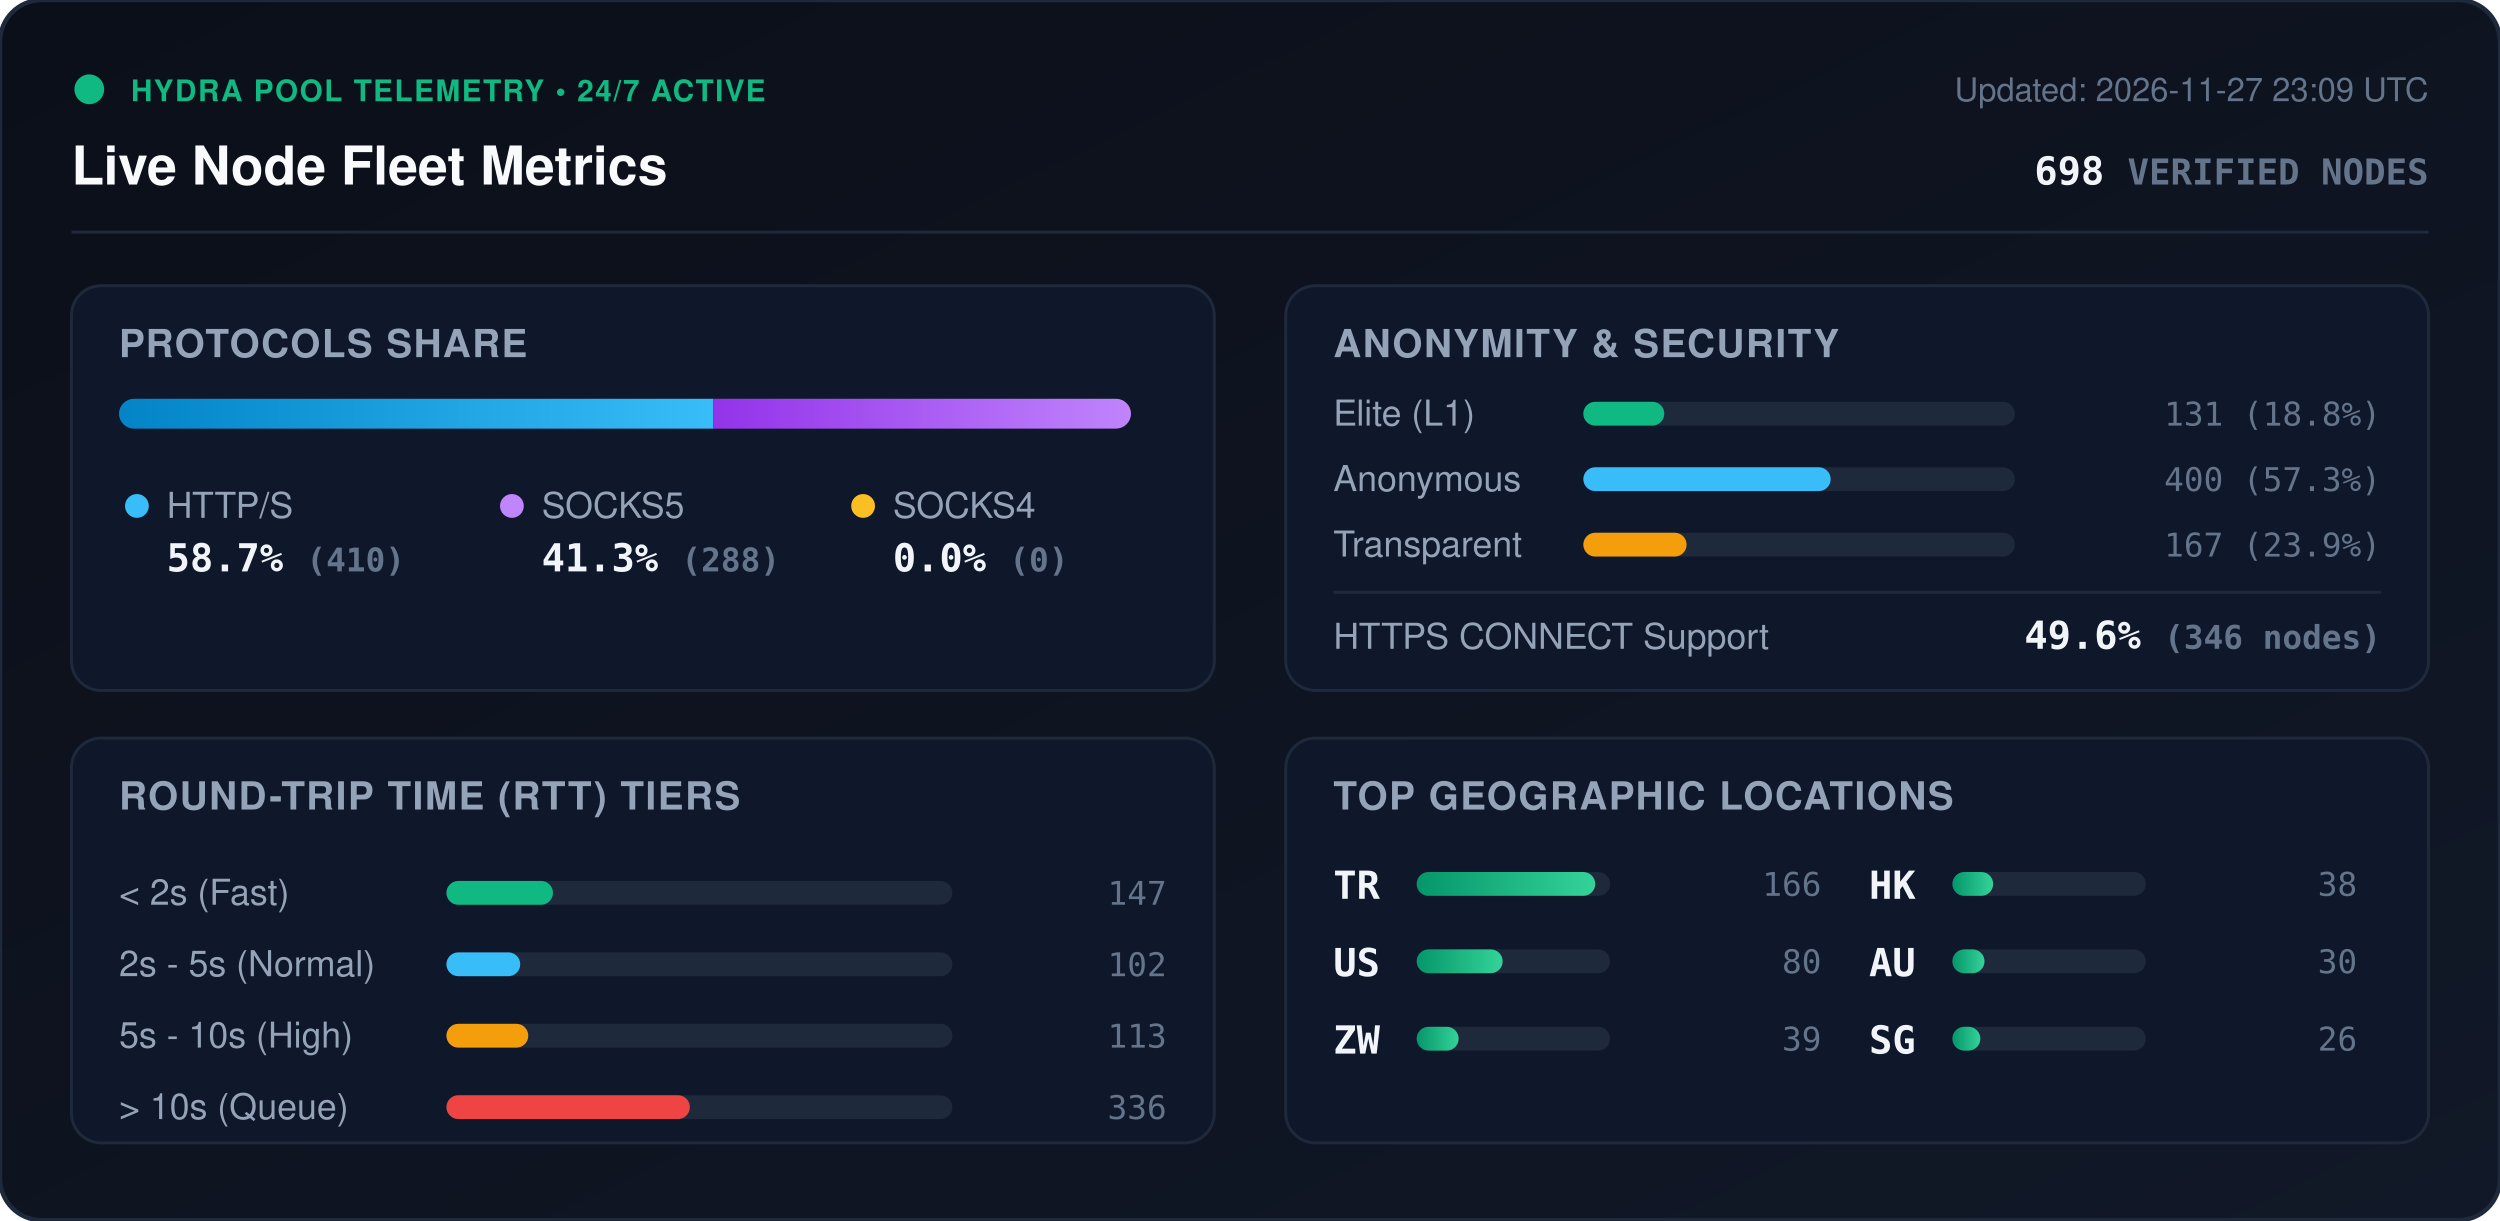
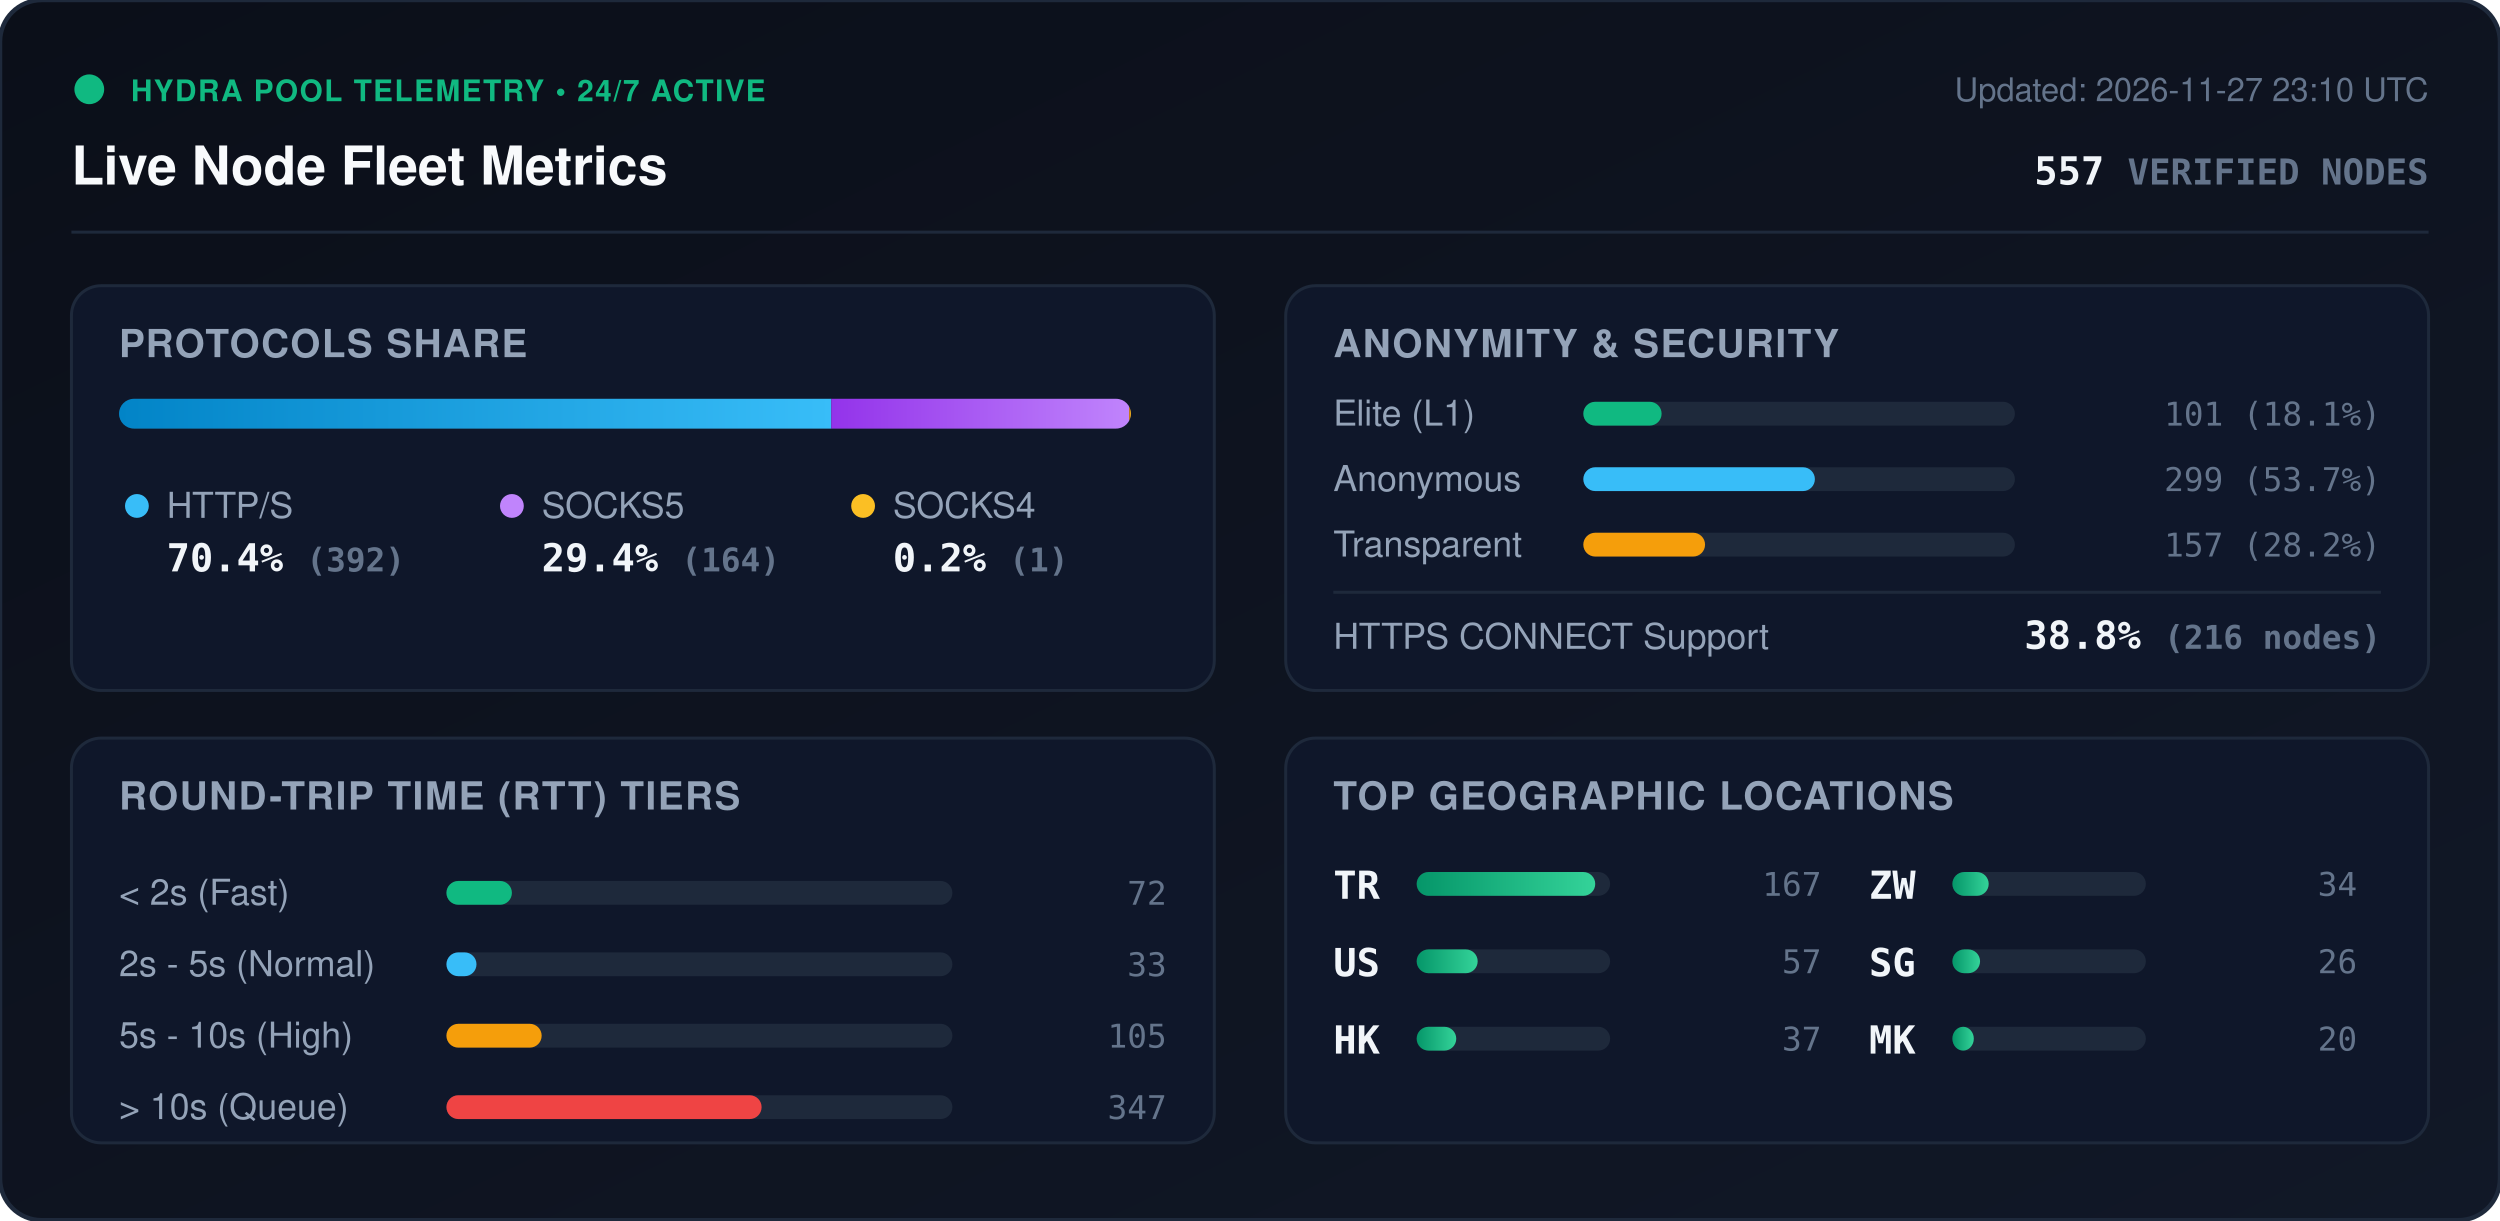
<svg xmlns="http://www.w3.org/2000/svg" viewBox="0 0 840 410" width="840" height="410" style="max-width: 100%; height: auto;">
  <defs>
    <linearGradient id="bg" x1="0%" y1="0%" x2="100%" y2="100%">
      <stop offset="0%" stop-color="#0b0f19" />
      <stop offset="100%" stop-color="#111827" />
    </linearGradient>
    <linearGradient id="bar-http" x1="0%" y1="0%" x2="100%" y2="0%">
      <stop offset="0%" stop-color="#0284c7" />
      <stop offset="100%" stop-color="#38bdf8" />
    </linearGradient>
    <linearGradient id="bar-socks5" x1="0%" y1="0%" x2="100%" y2="0%">
      <stop offset="0%" stop-color="#9333ea" />
      <stop offset="100%" stop-color="#c084fc" />
    </linearGradient>
    <linearGradient id="bar-socks4" x1="0%" y1="0%" x2="100%" y2="0%">
      <stop offset="0%" stop-color="#d97706" />
      <stop offset="100%" stop-color="#fbbf24" />
    </linearGradient>
    <linearGradient id="bar-green" x1="0%" y1="0%" x2="100%" y2="0%">
      <stop offset="0%" stop-color="#059669" />
      <stop offset="100%" stop-color="#34d399" />
    </linearGradient>
    <clipPath id="prog-track-clip">
      <rect width="340.0" height="10" rx="5" />
    </clipPath>
    <style>
      .title { font: 700 18px -apple-system, BlinkMacSystemFont, 'Segoe UI', Helvetica, Arial, sans-serif; fill: #f8fafc; }
      .sub { font: 500 11px -apple-system, BlinkMacSystemFont, 'Segoe UI', Helvetica, Arial, sans-serif; fill: #64748b; }
      .section-hdr { font: 600 13px -apple-system, BlinkMacSystemFont, 'Segoe UI', Helvetica, Arial, sans-serif; fill: #94a3b8; letter-spacing: 0.5px; }
      .metric-val { font: 700 13px -apple-system, BlinkMacSystemFont, 'Segoe UI', Helvetica, Arial, sans-serif; fill: #f1f5f9; }
      .metric-lbl { font: 500 12px -apple-system, BlinkMacSystemFont, 'Segoe UI', Helvetica, Arial, sans-serif; fill: #94a3b8; }
      .badge-txt { font: 700 10px -apple-system, BlinkMacSystemFont, 'Segoe UI', Helvetica, Arial, sans-serif; fill: #10b981; letter-spacing: 0.5px; }
      .mono { font-family: ui-monospace, SFMono-Regular, Menlo, Monaco, Consolas, monospace; }
      .pulse { animation: beacon 2s infinite ease-in-out; }
      @keyframes beacon { 0%, 100% { opacity: 1; } 50% { opacity: 0.35; } }
    </style>
  </defs>
  <rect width="840" height="410" rx="14" fill="url(#bg)" stroke="#1e293b" stroke-width="1.5" />
  <g transform="translate(24, 24)">
    <circle cx="6" cy="6" r="5" fill="#10b981" class="pulse" />
    <text x="20" y="10" class="badge-txt">HYDRA POOL TELEMETRY • 24/7 ACTIVE</text>
    <text x="0" y="38" class="title">Live Node Fleet Metrics</text>
-     <text x="792" y="10" text-anchor="end" class="sub">Updated: 2026-11-27 23:09 UTC</text>
-     <text x="792" y="38" text-anchor="end" class="metric-val mono" fill="#38bdf8">698 <tspan font-size="12" fill="#64748b">VERIFIED NODES</tspan>
+     <text x="792" y="10" text-anchor="end" class="sub">Updated: 2026-11-27 23:10 UTC</text>
+     <text x="792" y="38" text-anchor="end" class="metric-val mono" fill="#38bdf8">557 <tspan font-size="12" fill="#64748b">VERIFIED NODES</tspan>
    </text>
  </g>
  <line x1="24" y1="78" x2="816" y2="78" stroke="#1e293b" stroke-width="1" />
  <g transform="translate(24, 96)">
    <rect width="384" height="136" rx="10" fill="#0f172a" stroke="#1e293b" />
    <text x="16" y="24" class="section-hdr">PROTOCOLS SHARE</text>
    <g transform="translate(16, 38)">
      <rect width="340.0" height="10" rx="5" fill="#1e293b" />
      <g clip-path="url(#prog-track-clip)">
-         <rect x="0" width="199.7" height="10" fill="url(#bar-http)" />
-         <rect x="199.7" width="140.3" height="10" fill="url(#bar-socks5)" />
-         <rect x="340.0" width="0.0" height="10" fill="url(#bar-socks4)" />
+         <rect x="0" width="239.3" height="10" fill="url(#bar-http)" />
+         <rect x="239.3" width="100.1" height="10" fill="url(#bar-socks5)" />
+         <rect x="339.4" width="0.6" height="10" fill="url(#bar-socks4)" />
      </g>
    </g>
    <g transform="translate(16, 68)">
      <circle cx="6" cy="6" r="4" fill="#38bdf8" />
      <text x="16" y="10" class="metric-lbl">HTTP/S</text>
-       <text x="16" y="28" class="metric-val mono">58.7% <tspan font-size="11" fill="#64748b">(410)</tspan>
+       <text x="16" y="28" class="metric-val mono">70.4% <tspan font-size="11" fill="#64748b">(392)</tspan>
      </text>
      <circle cx="132" cy="6" r="4" fill="#c084fc" />
      <text x="142" y="10" class="metric-lbl">SOCKS5</text>
-       <text x="142" y="28" class="metric-val mono">41.3% <tspan font-size="11" fill="#64748b">(288)</tspan>
+       <text x="142" y="28" class="metric-val mono">29.4% <tspan font-size="11" fill="#64748b">(164)</tspan>
      </text>
      <circle cx="250" cy="6" r="4" fill="#fbbf24" />
      <text x="260" y="10" class="metric-lbl">SOCKS4</text>
-       <text x="260" y="28" class="metric-val mono">0.0% <tspan font-size="11" fill="#64748b">(0)</tspan>
+       <text x="260" y="28" class="metric-val mono">0.2% <tspan font-size="11" fill="#64748b">(1)</tspan>
      </text>
    </g>
  </g>
  <g transform="translate(432, 96)">
    <rect width="384" height="136" rx="10" fill="#0f172a" stroke="#1e293b" />
    <text x="16" y="24" class="section-hdr">ANONYMITY &amp; SECURITY</text>
    <text x="16" y="47" class="metric-lbl">Elite (L1)</text>
    <rect x="100" y="39" width="145.0" height="8" rx="4" fill="#1e293b" />
-     <rect x="100" y="39" width="27.2" height="8" rx="4" fill="#10b981" />
-     <text x="368" y="47" text-anchor="end" class="mono sub" fill="#e2e8f0">131 (18.8%)</text>
+     <rect x="100" y="39" width="26.3" height="8" rx="4" fill="#10b981" />
+     <text x="368" y="47" text-anchor="end" class="mono sub" fill="#e2e8f0">101 (18.1%)</text>
    <text x="16" y="69" class="metric-lbl">Anonymous</text>
    <rect x="100" y="61" width="145.0" height="8" rx="4" fill="#1e293b" />
-     <rect x="100" y="61" width="83.1" height="8" rx="4" fill="#38bdf8" />
-     <text x="368" y="69" text-anchor="end" class="mono sub" fill="#e2e8f0">400 (57.3%)</text>
+     <rect x="100" y="61" width="77.8" height="8" rx="4" fill="#38bdf8" />
+     <text x="368" y="69" text-anchor="end" class="mono sub" fill="#e2e8f0">299 (53.7%)</text>
    <text x="16" y="91" class="metric-lbl">Transparent</text>
    <rect x="100" y="83" width="145.0" height="8" rx="4" fill="#1e293b" />
-     <rect x="100" y="83" width="34.7" height="8" rx="4" fill="#f59e0b" />
-     <text x="368" y="91" text-anchor="end" class="mono sub" fill="#e2e8f0">167 (23.9%)</text>
+     <rect x="100" y="83" width="40.9" height="8" rx="4" fill="#f59e0b" />
+     <text x="368" y="91" text-anchor="end" class="mono sub" fill="#e2e8f0">157 (28.2%)</text>
    <line x1="16" y1="103" x2="368" y2="103" stroke="#1e293b" stroke-width="1" />
    <text x="16" y="122" class="metric-lbl">HTTPS CONNECT Support</text>
-     <text x="368" y="122" text-anchor="end" class="metric-val mono" fill="#34d399">49.6% <tspan font-size="11" fill="#64748b">(346 nodes)</tspan>
+     <text x="368" y="122" text-anchor="end" class="metric-val mono" fill="#34d399">38.8% <tspan font-size="11" fill="#64748b">(216 nodes)</tspan>
    </text>
  </g>
  <g transform="translate(24, 248)">
    <rect width="384" height="136" rx="10" fill="#0f172a" stroke="#1e293b" />
    <text x="16" y="24" class="section-hdr">ROUND-TRIP TIME (RTT) TIERS</text>
    <g transform="translate(16, 42)">
      <text x="0" y="14" class="metric-lbl">&lt; 2s (Fast)</text>
      <rect x="110" y="6" width="170" height="8" rx="4" fill="#1e293b" />
-       <rect x="110" y="6" width="35.8" height="8" rx="4" fill="#10b981" />
-       <text x="352" y="14" text-anchor="end" class="mono sub">147</text>
+       <rect x="110" y="6" width="22.0" height="8" rx="4" fill="#10b981" />
+       <text x="352" y="14" text-anchor="end" class="mono sub">72</text>
      <text x="0" y="38" class="metric-lbl">2s - 5s (Normal)</text>
      <rect x="110" y="30" width="170" height="8" rx="4" fill="#1e293b" />
-       <rect x="110" y="30" width="24.8" height="8" rx="4" fill="#38bdf8" />
-       <text x="352" y="38" text-anchor="end" class="mono sub">102</text>
+       <rect x="110" y="30" width="10.1" height="8" rx="4" fill="#38bdf8" />
+       <text x="352" y="38" text-anchor="end" class="mono sub">33</text>
      <text x="0" y="62" class="metric-lbl">5s - 10s (High)</text>
      <rect x="110" y="54" width="170" height="8" rx="4" fill="#1e293b" />
-       <rect x="110" y="54" width="27.5" height="8" rx="4" fill="#f59e0b" />
-       <text x="352" y="62" text-anchor="end" class="mono sub">113</text>
+       <rect x="110" y="54" width="32.0" height="8" rx="4" fill="#f59e0b" />
+       <text x="352" y="62" text-anchor="end" class="mono sub">105</text>
      <text x="0" y="86" class="metric-lbl">&gt; 10s (Queue)</text>
      <rect x="110" y="78" width="170" height="8" rx="4" fill="#1e293b" />
-       <rect x="110" y="78" width="81.8" height="8" rx="4" fill="#ef4444" />
-       <text x="352" y="86" text-anchor="end" class="mono sub">336</text>
+       <rect x="110" y="78" width="105.9" height="8" rx="4" fill="#ef4444" />
+       <text x="352" y="86" text-anchor="end" class="mono sub">347</text>
    </g>
  </g>
  <g transform="translate(432, 248)">
    <rect width="384" height="136" rx="10" fill="#0f172a" stroke="#1e293b" />
    <text x="16" y="24" class="section-hdr">TOP GEOGRAPHIC LOCATIONS</text>
    <g transform="translate(16, 42)">
      <g transform="translate(0, 0)">
        <text x="0" y="12" class="mono metric-val" font-size="12">TR</text>
        <rect x="28" y="3" width="65" height="8" rx="4" fill="#1e293b" />
        <rect x="28" y="3" width="60.0" height="8" rx="4" fill="url(#bar-green)" />
-         <text x="164" y="11" text-anchor="end" class="mono sub">166</text>
+         <text x="164" y="11" text-anchor="end" class="mono sub">167</text>
      </g>
      <g transform="translate(0, 26)">
        <text x="0" y="12" class="mono metric-val" font-size="12">US</text>
        <rect x="28" y="3" width="65" height="8" rx="4" fill="#1e293b" />
-         <rect x="28" y="3" width="28.9" height="8" rx="4" fill="url(#bar-green)" />
-         <text x="164" y="11" text-anchor="end" class="mono sub">80</text>
+         <rect x="28" y="3" width="20.5" height="8" rx="4" fill="url(#bar-green)" />
+         <text x="164" y="11" text-anchor="end" class="mono sub">57</text>
      </g>
      <g transform="translate(0, 52)">
+         <text x="0" y="12" class="mono metric-val" font-size="12">HK</text>
+         <rect x="28" y="3" width="65" height="8" rx="4" fill="#1e293b" />
+         <rect x="28" y="3" width="13.3" height="8" rx="4" fill="url(#bar-green)" />
+         <text x="164" y="11" text-anchor="end" class="mono sub">37</text>
+       </g>
+       <g transform="translate(180, 0)">
        <text x="0" y="12" class="mono metric-val" font-size="12">ZW</text>
        <rect x="28" y="3" width="65" height="8" rx="4" fill="#1e293b" />
-         <rect x="28" y="3" width="14.1" height="8" rx="4" fill="url(#bar-green)" />
-         <text x="164" y="11" text-anchor="end" class="mono sub">39</text>
-       </g>
-       <g transform="translate(180, 0)">
-         <text x="0" y="12" class="mono metric-val" font-size="12">HK</text>
-         <rect x="28" y="3" width="65" height="8" rx="4" fill="#1e293b" />
-         <rect x="28" y="3" width="13.7" height="8" rx="4" fill="url(#bar-green)" />
-         <text x="164" y="11" text-anchor="end" class="mono sub">38</text>
+         <rect x="28" y="3" width="12.2" height="8" rx="4" fill="url(#bar-green)" />
+         <text x="164" y="11" text-anchor="end" class="mono sub">34</text>
      </g>
      <g transform="translate(180, 26)">
-         <text x="0" y="12" class="mono metric-val" font-size="12">AU</text>
+         <text x="0" y="12" class="mono metric-val" font-size="12">SG</text>
        <rect x="28" y="3" width="65" height="8" rx="4" fill="#1e293b" />
-         <rect x="28" y="3" width="10.8" height="8" rx="4" fill="url(#bar-green)" />
-         <text x="164" y="11" text-anchor="end" class="mono sub">30</text>
+         <rect x="28" y="3" width="9.3" height="8" rx="4" fill="url(#bar-green)" />
+         <text x="164" y="11" text-anchor="end" class="mono sub">26</text>
      </g>
      <g transform="translate(180, 52)">
-         <text x="0" y="12" class="mono metric-val" font-size="12">SG</text>
+         <text x="0" y="12" class="mono metric-val" font-size="12">MK</text>
        <rect x="28" y="3" width="65" height="8" rx="4" fill="#1e293b" />
-         <rect x="28" y="3" width="9.4" height="8" rx="4" fill="url(#bar-green)" />
-         <text x="164" y="11" text-anchor="end" class="mono sub">26</text>
+         <rect x="28" y="3" width="7.2" height="8" rx="4" fill="url(#bar-green)" />
+         <text x="164" y="11" text-anchor="end" class="mono sub">20</text>
      </g>
    </g>
  </g>
</svg>
